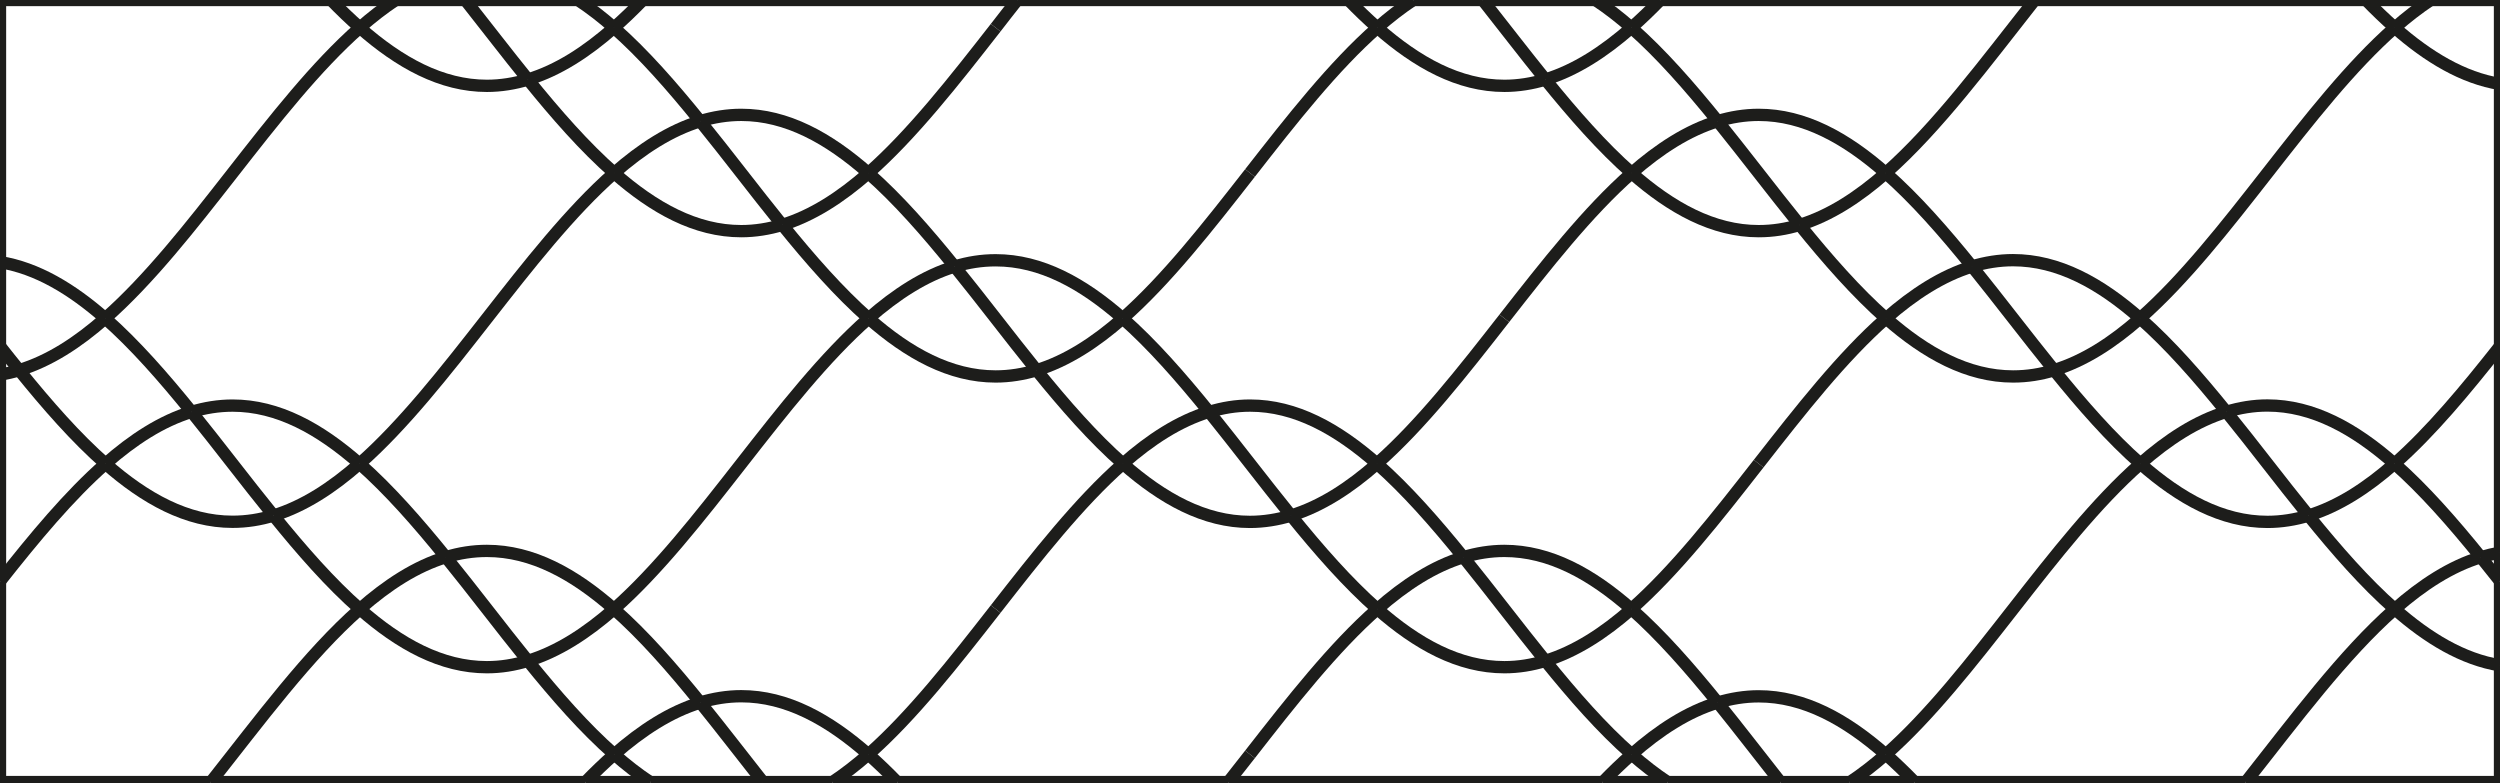
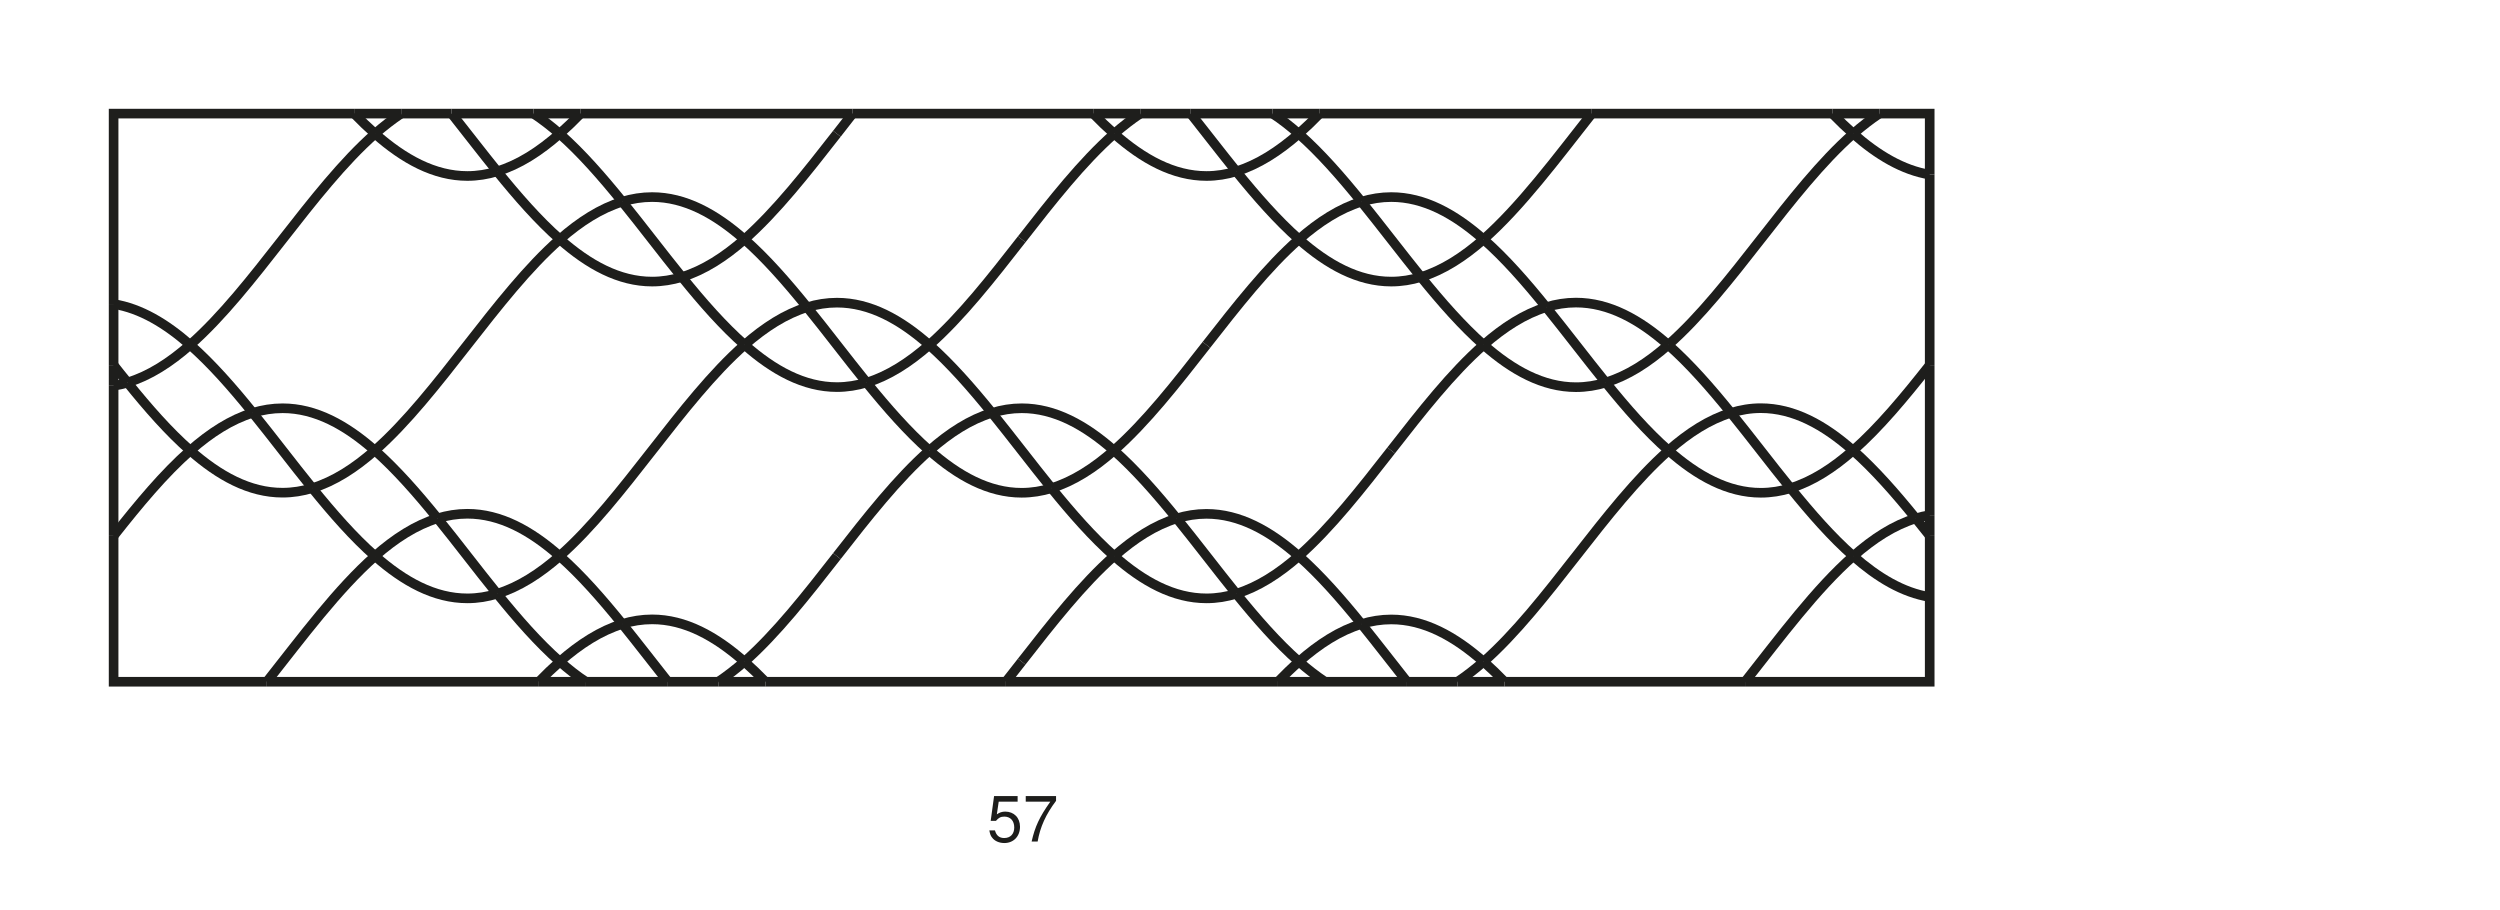
- <svg xmlns="http://www.w3.org/2000/svg" version="1.1" viewBox="0 0 243.78 76.26">
+ <svg xmlns="http://www.w3.org/2000/svg" id="Ebene_2" version="1.1" viewBox="0 0 311.81 113.39">
  <defs>
    <style>
      .st0 {
        fill: none;
-         stroke: #1d1d1b;
+         stroke: #1e1e1c;
        stroke-miterlimit: 10;
        stroke-width: 1.2px;
      }

      .st1 {
-         display: none;
+         fill: #1d1d1b;
+         font-family: Helvetica, Helvetica;
+         font-size: 8px;
      }
    </style>
  </defs>
-   <g id="_x35_4" class="st1">
-     <g>
-       <path class="st0" d="M97.09,31.04c7.75-9.92,15.5-19.84,24.8-19.84,18.6,0,31.01,39.68,49.61,39.68s31-39.69,49.61-39.69h0c8.45,0,15.62,8.19,22.67,17.13" />
-       <path class="st0" d="M97.09,31.04c-7.75,9.92-15.5,19.84-24.8,19.84-18.6,0-31-39.68-49.61-39.68h0C14.23,11.2,7.06,19.39,0,28.33" />
-       <path class="st0" d="M212.22,0c-14.05,9.21-25.24,36.71-40.72,36.71S144.82,9.21,130.77,0" />
-       <path class="st0" d="M113.01,0c-5.61,3.68-10.77,10.27-15.92,16.87" />
-       <path class="st0" d="M229.99,0c4.84,3.17,9.34,8.51,13.79,14.16" />
-       <path class="st0" d="M97.09,16.87c-7.75,9.92-15.5,19.84-24.8,19.84-15.49,0-26.68-27.5-40.72-36.71" />
-       <path class="st0" d="M13.79,0C8.96,3.17,4.45,8.52,0,14.16" />
-       <path class="st0" d="M99.2,0c-.71.89-1.41,1.8-2.11,2.7" />
-       <path class="st0" d="M198.42,0c-8.47,10.73-16.77,22.54-26.92,22.54s-18.45-11.81-26.92-22.54" />
-       <path class="st0" d="M97.09,2.7c-7.75,9.92-15.5,19.84-24.8,19.84-10.15,0-18.45-11.81-26.92-22.54" />
-       <path class="st0" d="M156.3,0c4.74,4.89,9.7,8.37,15.2,8.37s10.46-3.47,15.2-8.37" />
-       <path class="st0" d="M57.08,0c4.74,4.89,9.7,8.37,15.2,8.37s10.46-3.47,15.2-8.37" />
-       <path class="st0" d="M97.09,45.22c7.75-9.92,15.5-19.84,24.8-19.84,18.6,0,31,39.68,49.61,39.68s31-39.69,49.61-39.69h0c8.45,0,15.62,8.19,22.67,17.13" />
-       <path class="st0" d="M97.09,45.21c-7.75,9.92-15.5,19.84-24.8,19.84-18.6,0-31-39.68-49.61-39.68h0c-8.45,0-15.62,8.19-22.68,17.13" />
-       <path class="st0" d="M97.09,59.39c7.75-9.92,15.5-19.84,24.8-19.84,15.49,0,26.68,27.5,40.72,36.71" />
-       <path class="st0" d="M180.38,76.26c14.05-9.21,25.24-36.71,40.72-36.71h0c8.45,0,15.62,8.19,22.67,17.13" />
-       <path class="st0" d="M63.4,76.26c-14.05-9.21-25.24-36.71-40.72-36.71h0c-8.45,0-15.62,8.19-22.68,17.13" />
-       <path class="st0" d="M81.17,76.26c5.61-3.68,10.77-10.27,15.92-16.87" />
-       <path class="st0" d="M194.19,76.26c8.47-10.73,16.77-22.54,26.92-22.54h0c8.45,0,15.62,8.19,22.67,17.13" />
-       <path class="st0" d="M97.09,73.56c7.75-9.92,15.5-19.84,24.8-19.84,10.15,0,18.45,11.81,26.92,22.54" />
-       <path class="st0" d="M97.09,73.56c-.7.9-1.41,1.8-2.12,2.7" />
-       <path class="st0" d="M49.6,76.26c-8.47-10.73-16.77-22.54-26.92-22.54h0c-8.45,0-15.62,8.19-22.68,17.13" />
-       <path class="st0" d="M236.31,76.26c-4.74-4.89-9.7-8.37-15.2-8.37h0c-5.5,0-10.46,3.47-15.2,8.37" />
-       <path class="st0" d="M137.1,76.26c-4.74-4.89-9.7-8.37-15.2-8.37s-10.46,3.47-15.2,8.37" />
-       <path class="st0" d="M37.88,76.26c-4.74-4.89-9.7-8.37-15.2-8.37h0c-5.5,0-10.46,3.47-15.2,8.37" />
-       <line class="st0" x1="106.69" y1="76.26" x2="137.1" y2="76.26" />
-       <line class="st0" x1="49.6" y1="76.26" x2="63.4" y2="76.26" />
-       <line class="st0" x1="0" y1="28.33" x2="0" y2="42.51" />
-       <line class="st0" x1="99.2" x2="113.01" />
-       <line class="st0" x1="0" y1="42.51" x2="0" y2="56.68" />
-       <line class="st0" x1="7.48" y1="76.26" x2="37.88" y2="76.26" />
-       <line class="st0" x1="81.17" y1="76.26" x2="94.97" y2="76.26" />
-       <line class="st0" x1="186.7" x2="156.3" />
-       <line class="st0" x1="198.42" x2="212.22" />
-       <line class="st0" x1="243.78" y1="42.5" x2="243.78" y2="28.33" />
-       <line class="st0" x1="0" y1="28.33" x2="0" y2="14.16" />
-       <line class="st0" x1="148.81" y1="76.26" x2="162.61" y2="76.26" />
-       <line class="st0" x1="205.9" y1="76.26" x2="236.31" y2="76.26" />
-       <line class="st0" x1="194.19" y1="76.26" x2="180.38" y2="76.26" />
-       <line class="st0" x1="243.78" y1="70.85" x2="243.78" y2="56.68" />
-       <line class="st0" x1="87.49" x2="57.08" />
-       <line class="st0" x1="194.19" y1="76.26" x2="205.9" y2="76.26" />
-       <polyline class="st0" points="243.78 70.85 243.78 76.26 236.31 76.26" />
-       <line class="st0" x1="243.78" y1="14.16" x2="243.78" y2="28.33" />
-       <line class="st0" x1="243.78" y1="42.5" x2="243.78" y2="56.68" />
-       <line class="st0" x1="180.38" y1="76.26" x2="162.61" y2="76.26" />
-       <polyline class="st0" points="0 70.85 0 76.26 7.48 76.26" />
-       <line class="st0" x1="0" y1="56.68" x2="0" y2="70.85" />
-       <line class="st0" x1="212.22" x2="229.99" />
-       <line class="st0" x1="94.97" y1="76.26" x2="106.69" y2="76.26" />
-       <line class="st0" x1="49.6" y1="76.26" x2="37.88" y2="76.26" />
-       <line class="st0" x1="148.81" y1="76.26" x2="137.1" y2="76.26" />
-       <line class="st0" x1="144.58" x2="130.77" />
-       <line class="st0" x1="99.2" x2="87.49" />
-       <line class="st0" x1="13.79" x2="31.56" />
-       <line class="st0" x1="45.37" x2="57.08" />
-       <line class="st0" x1="45.37" x2="31.56" />
-       <polyline class="st0" points="13.79 0 0 0 0 14.16" />
-       <line class="st0" x1="198.42" x2="186.7" />
-       <line class="st0" x1="144.58" x2="156.3" />
-       <line class="st0" x1="81.17" y1="76.26" x2="63.4" y2="76.26" />
-       <polyline class="st0" points="243.78 14.16 243.78 0 229.99 0" />
-       <line class="st0" x1="113.01" x2="130.77" />
-     </g>
-   </g>
-   <g id="_x35_5" class="st1">
-     <g>
-       <path class="st0" d="M64.02,31.04c7.75-9.92,15.5-19.84,24.8-19.84,18.6,0,31,39.68,49.61,39.68s31-39.69,49.61-39.69h0c18.6,0,31,39.69,49.61,39.69,2.12,0,4.16-.52,6.14-1.44" />
-       <path class="st0" d="M64.01,31.04c-7.75,9.92-15.5,19.84-24.8,19.84C24.28,50.89,13.35,25.34,0,15.24" />
-       <path class="st0" d="M71.67,0c-5.61,3.68-10.77,10.27-15.92,16.87" />
-       <path class="st0" d="M243.78,29.15c-4.5,4.46-9.21,7.56-14.41,7.56-15.49,0-26.68-27.5-40.72-36.71" />
-       <path class="st0" d="M89.43,0c14.05,9.21,25.24,36.71,40.73,36.71S156.83,9.21,170.88,0" />
-       <path class="st0" d="M55.75,16.87c-7.75,9.92-15.5,19.84-24.8,19.84C19.2,36.71,9.92,20.89,0,9.23" />
-       <path class="st0" d="M243.78,5.41c-7.05,8.94-14.23,17.13-22.68,17.13-10.15,0-18.45-11.81-26.92-22.54" />
-       <path class="st0" d="M49.6,0c-.71.89-1.41,1.8-2.11,2.7" />
-       <path class="st0" d="M148.81,0c-8.47,10.73-16.77,22.54-26.92,22.54S103.44,10.73,94.97,0" />
-       <path class="st0" d="M47.48,2.7c-7.75,9.92-15.5,19.84-24.8,19.84C14.23,22.54,7.05,14.35,0,5.41" />
-       <path class="st0" d="M98.42,0c4.74,4.89,9.7,8.37,15.2,8.37s10.46-3.47,15.2-8.37" />
-       <path class="st0" d="M197.63,0c4.74,4.89,9.7,8.37,15.2,8.37s10.46-3.47,15.2-8.37" />
-       <path class="st0" d="M0,.8c4.5,4.46,9.21,7.56,14.41,7.56,5.5,0,10.46-3.47,15.2-8.37" />
-       <path class="st0" d="M72.28,45.22c7.75-9.92,15.5-19.84,24.8-19.84,18.6,0,31,39.68,49.61,39.68s31-39.69,49.61-39.69h0c17.88,0,30.04,36.67,47.48,39.51" />
-       <path class="st0" d="M72.28,45.21c-7.75,9.92-15.5,19.84-24.8,19.84C29.59,65.06,17.44,28.39,0,25.56" />
-       <path class="st0" d="M146.08,76.26c-14.05-9.21-25.24-36.71-40.72-36.71-9.3,0-17.05,9.92-24.8,19.84" />
-       <path class="st0" d="M163.85,76.26c14.05-9.21,25.24-36.71,40.72-36.71h0c14.93,0,25.86,25.55,39.21,35.65" />
-       <path class="st0" d="M0,40.98c1.98-.91,4.02-1.44,6.14-1.44h0c15.49,0,26.67,27.5,40.72,36.71" />
-       <path class="st0" d="M80.55,59.39c-5.15,6.6-10.31,13.19-15.92,16.87" />
-       <path class="st0" d="M185.92,76.26c8.47-10.73,16.77-22.54,26.92-22.54h0c10.15,0,18.45,11.81,26.92,22.54" />
-       <path class="st0" d="M88.82,73.56c7.75-9.92,15.5-19.84,24.8-19.84,10.15,0,18.45,11.81,26.92,22.54" />
-       <path class="st0" d="M0,61.28c4.5-4.46,9.21-7.56,14.41-7.56h0c10.15,0,18.45,11.81,26.92,22.54" />
-       <path class="st0" d="M86.7,76.26c.71-.9,1.41-1.8,2.12-2.7" />
-       <path class="st0" d="M236.31,76.26c-4.74-4.89-9.7-8.37-15.2-8.37h0c-5.5,0-10.46,3.47-15.2,8.37" />
-       <path class="st0" d="M137.09,76.26c-4.74-4.89-9.7-8.37-15.2-8.37s-10.46,3.47-15.2,8.37" />
-       <path class="st0" d="M37.88,76.26c-4.74-4.89-9.7-8.37-15.2-8.37h0c-5.5,0-10.46,3.47-15.2,8.37" />
-       <line class="st0" x1="0" y1="15.24" x2="0" y2="25.56" />
-       <line class="st0" x1="128.83" x2="98.42" />
-       <line class="st0" x1="194.18" x2="188.65" />
-       <line class="st0" x1="0" y1="9.23" x2="0" y2="15.24" />
-       <line class="st0" x1="0" y1="5.41" x2="0" y2="9.23" />
-       <line class="st0" x1="148.81" x2="170.88" />
-       <line class="st0" x1="94.97" x2="89.43" />
-       <line class="st0" x1="0" y1=".8" x2="0" y2="5.41" />
-       <line class="st0" x1="0" y1="25.56" x2="0" y2="40.98" />
-       <line class="st0" x1="41.33" y1="76.26" x2="46.86" y2="76.26" />
-       <line class="st0" x1="205.9" y1="76.26" x2="236.31" y2="76.26" />
-       <line class="st0" x1="243.78" y1="75.19" x2="243.78" y2="64.88" />
-       <line class="st0" x1="243.78" y1="64.88" x2="243.78" y2="49.45" />
-       <line class="st0" x1="106.69" y1="76.26" x2="137.09" y2="76.26" />
-       <line class="st0" x1="243.78" y1="49.45" x2="243.78" y2="29.15" />
-       <line class="st0" x1="0" y1="40.98" x2="0" y2="61.28" />
-       <line class="st0" x1="228.04" x2="197.63" />
-       <line class="st0" x1="7.47" y1="76.26" x2="37.88" y2="76.26" />
-       <line class="st0" x1="243.78" y1="29.15" x2="243.78" y2="5.41" />
-       <polyline class="st0" points="243.78 5.41 243.78 0 228.04 0" />
-       <line class="st0" x1="71.67" x2="49.6" />
-       <line class="st0" x1="170.88" x2="188.65" />
-       <line class="st0" x1="194.18" x2="197.63" />
-       <line class="st0" x1="148.81" x2="128.83" />
-       <line class="st0" x1="41.33" y1="76.26" x2="37.88" y2="76.26" />
-       <line class="st0" x1="185.92" y1="76.26" x2="205.9" y2="76.26" />
-       <line class="st0" x1="94.97" x2="98.42" />
-       <line class="st0" x1="86.7" y1="76.26" x2="106.69" y2="76.26" />
-       <line class="st0" x1="140.54" y1="76.26" x2="137.09" y2="76.26" />
-       <line class="st0" x1="239.75" y1="76.26" x2="236.31" y2="76.26" />
-       <line class="st0" x1="64.63" y1="76.26" x2="46.86" y2="76.26" />
-       <line class="st0" x1="86.7" y1="76.26" x2="64.63" y2="76.26" />
-       <line class="st0" x1="140.54" y1="76.26" x2="146.08" y2="76.26" />
-       <polyline class="st0" points="243.78 75.19 243.78 76.26 239.75 76.26" />
-       <line class="st0" x1="71.67" x2="89.43" />
-       <line class="st0" x1="49.6" x2="29.61" />
-       <polyline class="st0" points="0 61.28 0 76.26 7.47 76.26" />
-       <polyline class="st0" points="0 .8 0 0 29.61 0" />
-       <line class="st0" x1="163.85" y1="76.26" x2="185.92" y2="76.26" />
-       <line class="st0" x1="163.85" y1="76.26" x2="146.08" y2="76.26" />
-     </g>
-   </g>
+   <text class="st1" transform="translate(123.11 104.96)">
+     <tspan x="0" y="0">57</tspan>
+   </text>
  <g id="_x35_6">
    <g>
-       <path class="st0" d="M243.78,33.76c-3.36,4.26-6.75,8.35-10.29,11.46" />
-       <path class="st0" d="M183.88,16.87c2.89,2.54,5.67,5.72,8.42,9.12" />
-       <path class="st0" d="M200.3,36.1c-2.67-3.3-5.32-6.8-7.99-10.11" />
-       <path class="st0" d="M225.1,50.27c2.92-.89,5.7-2.69,8.39-5.06" />
-       <path class="st0" d="M146.69,31.04c4.07-5.2,8.13-10.4,12.42-14.17" />
-       <path class="st0" d="M183.88,16.87c-3.89-3.42-7.96-5.67-12.39-5.67-1.36,0-2.69.22-4,.61" />
-       <path class="st0" d="M167.5,11.82c-2.92.89-5.7,2.69-8.39,5.05" />
-       <path class="st0" d="M208.72,45.22c3.89,3.42,7.96,5.67,12.39,5.67,1.36,0,2.69-.22,4-.61" />
-       <path class="st0" d="M208.72,45.22c-2.89-2.54-5.67-5.72-8.42-9.12" />
-       <path class="st0" d="M101.08,36.1c2.75,3.4,5.54,6.58,8.42,9.12" />
-       <path class="st0" d="M93.09,25.99c2.68,3.3,5.32,6.81,7.99,10.11" />
-       <path class="st0" d="M146.69,31.04c-4.06,5.2-8.13,10.4-12.42,14.17" />
-       <path class="st0" d="M26.67,50.27c-1.3.4-2.63.61-4,.61-4.42,0-8.5-2.25-12.39-5.67" />
-       <path class="st0" d="M10.29,45.22c-2.89-2.54-5.67-5.72-8.42-9.12" />
-       <path class="st0" d="M0,33.76c.62.79,1.24,1.57,1.87,2.34" />
-       <path class="st0" d="M26.67,50.27c2.92-.89,5.7-2.69,8.39-5.06" />
-       <path class="st0" d="M68.28,11.82c-2.92.89-5.7,2.69-8.39,5.05" />
-       <path class="st0" d="M93.09,25.99c-2.75-3.4-5.53-6.58-8.42-9.12" />
-       <path class="st0" d="M84.67,16.87c-3.89-3.42-7.96-5.67-12.39-5.67h0c-1.36,0-2.7.22-4,.61" />
-       <path class="st0" d="M35.06,45.22c8.57-7.54,16.26-20.8,24.83-28.35" />
-       <path class="st0" d="M109.5,45.22c3.89,3.42,7.96,5.67,12.38,5.67,1.36,0,2.7-.22,4-.61" />
-       <path class="st0" d="M125.89,50.27c2.92-.89,5.7-2.69,8.39-5.06" />
-       <path class="st0" d="M200.3,36.1c-1.3.4-2.63.61-4,.61-4.42,0-8.5-2.25-12.39-5.67" />
-       <path class="st0" d="M175.49,21.93c2.75,3.4,5.54,6.58,8.42,9.12" />
-       <path class="st0" d="M208.68,31.04c-2.69,2.37-5.47,4.17-8.39,5.05" />
-       <path class="st0" d="M167.5,11.82c-2.75-3.4-5.53-6.58-8.42-9.12" />
-       <path class="st0" d="M175.49,21.93c-2.67-3.3-5.32-6.8-7.99-10.11" />
-       <path class="st0" d="M121.89,16.87c4.06-5.2,8.13-10.4,12.42-14.17" />
-       <path class="st0" d="M134.31,2.7c1.15-1.01,2.32-1.92,3.5-2.7" />
-       <path class="st0" d="M155.57,0c1.19.78,2.36,1.69,3.51,2.7" />
-       <path class="st0" d="M233.52,2.7c1.15-1.01,2.32-1.92,3.5-2.7" />
-       <path class="st0" d="M208.68,31.04c8.58-7.54,16.26-20.8,24.84-28.35" />
-       <path class="st0" d="M1.87,36.1c-.62.19-1.24.33-1.87.43" />
-       <path class="st0" d="M101.08,36.1c2.92-.89,5.7-2.69,8.39-5.05" />
-       <path class="st0" d="M10.26,31.04c8.58-7.54,16.26-20.8,24.84-28.35" />
-       <path class="st0" d="M59.87,2.7c-1.15-1.01-2.32-1.92-3.51-2.7" />
-       <path class="st0" d="M84.7,31.04c-2.88-2.54-5.67-5.72-8.42-9.12" />
-       <path class="st0" d="M68.28,11.82c2.68,3.3,5.32,6.81,7.99,10.11" />
-       <path class="st0" d="M84.7,31.04c3.89,3.42,7.96,5.67,12.39,5.67,1.36,0,2.69-.22,4-.61" />
-       <path class="st0" d="M121.89,16.87c-4.06,5.2-8.13,10.4-12.42,14.18" />
-       <path class="st0" d="M35.09,2.7c1.15-1.01,2.32-1.92,3.5-2.7" />
-       <path class="st0" d="M68.28,11.82c-2.75-3.4-5.53-6.58-8.42-9.12" />
-       <path class="st0" d="M10.26,31.04c-2.69,2.37-5.47,4.17-8.39,5.05" />
-       <path class="st0" d="M183.88,16.87c5.03-4.43,9.76-10.82,14.53-16.87" />
-       <path class="st0" d="M150.69,7.75c-2.05-2.53-4.07-5.17-6.11-7.75" />
-       <path class="st0" d="M99.2,0c-.71.89-1.41,1.8-2.11,2.7" />
-       <path class="st0" d="M175.49,21.93c-1.3.4-2.63.61-4,.61-4.42,0-8.5-2.25-12.39-5.67" />
-       <path class="st0" d="M150.69,7.75c2.75,3.4,5.54,6.58,8.42,9.12" />
-       <path class="st0" d="M175.49,21.93c2.92-.89,5.7-2.69,8.39-5.05" />
-       <path class="st0" d="M76.28,21.93c2.92-.89,5.7-2.69,8.39-5.05" />
-       <path class="st0" d="M59.89,16.87c3.89,3.42,7.96,5.67,12.39,5.67,1.36,0,2.69-.22,4-.61" />
-       <path class="st0" d="M51.48,7.75c-2.05-2.53-4.07-5.17-6.11-7.75" />
-       <path class="st0" d="M97.09,2.7c-4.06,5.2-8.13,10.4-12.42,14.18" />
-       <path class="st0" d="M51.48,7.75c2.75,3.4,5.53,6.58,8.42,9.12" />
-       <path class="st0" d="M131.49,0c.93.96,1.87,1.86,2.82,2.7" />
-       <path class="st0" d="M134.31,2.7c3.89,3.42,7.96,5.67,12.39,5.67,1.36,0,2.69-.22,3.99-.61" />
-       <path class="st0" d="M150.69,7.75c2.92-.89,5.7-2.69,8.39-5.05" />
-       <path class="st0" d="M230.71,0c.93.96,1.87,1.86,2.82,2.7" />
-       <path class="st0" d="M243.78,8.19c-3.61-.59-7-2.62-10.26-5.49" />
-       <path class="st0" d="M161.9,0c-.93.96-1.87,1.86-2.82,2.7" />
-       <path class="st0" d="M32.28,0c.93.96,1.87,1.86,2.82,2.7" />
-       <path class="st0" d="M59.87,2.7c-2.69,2.37-5.47,4.17-8.39,5.05" />
-       <path class="st0" d="M35.09,2.7c3.89,3.42,7.96,5.67,12.39,5.67,1.36,0,2.69-.22,3.99-.61" />
-       <path class="st0" d="M59.87,2.7c.95-.84,1.89-1.74,2.82-2.7" />
-       <path class="st0" d="M243.78,64.88c-3.62-.59-7-2.62-10.26-5.49" />
-       <path class="st0" d="M208.68,31.04c-3.89-3.42-7.96-5.67-12.39-5.67-1.36,0-2.69.22-4,.61" />
-       <path class="st0" d="M183.91,31.04c-4.29,3.77-8.35,8.97-12.42,14.17" />
-       <path class="st0" d="M192.3,25.99c-2.92.89-5.7,2.69-8.39,5.05" />
-       <path class="st0" d="M217.1,40.16c2.68,3.3,5.32,6.81,8,10.11" />
-       <path class="st0" d="M217.1,40.16c-2.75-3.4-5.53-6.58-8.42-9.12" />
-       <path class="st0" d="M225.1,50.27c2.75,3.4,5.53,6.58,8.42,9.12" />
-       <path class="st0" d="M171.49,45.21c-4.06,5.2-8.13,10.4-12.41,14.17" />
-       <path class="st0" d="M10.26,31.04c2.88,2.54,5.67,5.72,8.42,9.12" />
-       <path class="st0" d="M150.69,64.44c2.92-.89,5.7-2.69,8.39-5.05" />
-       <path class="st0" d="M51.48,64.44c2.92-.89,5.7-2.69,8.39-5.05" />
-       <path class="st0" d="M26.67,50.27c-2.68-3.3-5.32-6.81-7.99-10.11" />
-       <path class="st0" d="M117.89,40.16c-2.75-3.4-5.54-6.58-8.42-9.12" />
-       <path class="st0" d="M125.89,50.27c-2.67-3.3-5.32-6.8-7.99-10.11" />
-       <path class="st0" d="M26.67,50.27c2.75,3.4,5.53,6.58,8.42,9.12" />
-       <path class="st0" d="M93.09,25.99c-2.92.89-5.7,2.69-8.39,5.05" />
-       <path class="st0" d="M10.26,31.04C7,28.18,3.61,26.14,0,25.56" />
-       <path class="st0" d="M125.89,50.27c2.75,3.4,5.54,6.58,8.42,9.12" />
-       <path class="st0" d="M134.31,59.39c3.89,3.42,7.96,5.67,12.39,5.67,1.37,0,2.7-.22,4-.62" />
-       <path class="st0" d="M35.09,59.39c3.89,3.42,7.96,5.67,12.39,5.67,1.37,0,2.7-.22,4-.62" />
-       <path class="st0" d="M84.7,31.04c-8.58,7.54-16.26,20.8-24.83,28.35" />
-       <path class="st0" d="M93.09,25.99c1.3-.4,2.63-.61,4-.61h0c4.42,0,8.5,2.25,12.39,5.67" />
-       <path class="st0" d="M208.72,45.22c-8.58,7.55-16.26,20.8-24.83,28.35" />
-       <path class="st0" d="M142.7,54.34c-2.75-3.4-5.54-6.58-8.42-9.12" />
-       <path class="st0" d="M150.69,64.44c-2.67-3.3-5.32-6.81-7.99-10.11" />
-       <path class="st0" d="M134.28,45.22c-3.89-3.42-7.96-5.67-12.38-5.67-1.37,0-2.7.22-4,.62" />
-       <path class="st0" d="M150.69,64.44c2.75,3.4,5.53,6.58,8.42,9.12" />
-       <path class="st0" d="M97.09,59.39c4.06-5.2,8.13-10.4,12.41-14.17" />
-       <path class="st0" d="M109.5,45.22c2.69-2.37,5.47-4.17,8.39-5.06" />
-       <path class="st0" d="M241.91,54.33c.62.77,1.25,1.55,1.87,2.34" />
-       <path class="st0" d="M159.11,73.56c1.15,1.01,2.32,1.92,3.5,2.7" />
-       <path class="st0" d="M217.1,40.16c-2.92.89-5.7,2.69-8.39,5.06" />
-       <path class="st0" d="M183.88,73.57c-1.15,1.01-2.32,1.92-3.5,2.7" />
-       <path class="st0" d="M217.1,40.16c1.3-.4,2.64-.62,4-.62h0c4.42,0,8.5,2.25,12.38,5.67" />
-       <path class="st0" d="M241.91,54.33c-2.75-3.4-5.54-6.58-8.42-9.12" />
-       <path class="st0" d="M51.48,64.44c2.75,3.4,5.53,6.58,8.42,9.12" />
-       <path class="st0" d="M43.48,54.33c-2.75-3.4-5.54-6.58-8.42-9.12" />
-       <path class="st0" d="M63.4,76.26c-1.19-.78-2.35-1.69-3.5-2.7" />
-       <path class="st0" d="M84.67,73.56c-1.15,1.01-2.32,1.92-3.5,2.7" />
-       <path class="st0" d="M18.68,40.16c-2.92.89-5.7,2.69-8.39,5.06" />
-       <path class="st0" d="M35.06,45.22c-3.89-3.42-7.96-5.67-12.38-5.67h0c-1.37,0-2.7.22-4,.61" />
-       <path class="st0" d="M97.09,59.39c-4.06,5.2-8.13,10.4-12.42,14.18" />
-       <path class="st0" d="M43.48,54.33c2.68,3.3,5.32,6.81,7.99,10.11" />
-       <path class="st0" d="M10.29,45.22C6.75,48.33,3.36,52.42,0,56.68" />
-       <path class="st0" d="M134.31,59.39c2.69-2.37,5.47-4.17,8.39-5.06" />
-       <path class="st0" d="M218.99,76.26c4.78-6.05,9.5-12.44,14.53-16.87" />
-       <path class="st0" d="M243.78,53.9c-.63.1-1.25.25-1.87.43" />
-       <path class="st0" d="M167.5,68.51c2.05,2.53,4.07,5.17,6.11,7.75" />
-       <path class="st0" d="M233.52,59.39c2.69-2.37,5.47-4.17,8.39-5.06" />
-       <path class="st0" d="M159.08,59.39c-3.89-3.42-7.96-5.67-12.39-5.67-1.36,0-2.69.22-4,.61" />
-       <path class="st0" d="M121.89,73.56c4.06-5.2,8.13-10.4,12.41-14.17" />
-       <path class="st0" d="M167.5,68.51c-2.75-3.4-5.54-6.58-8.42-9.12" />
-       <path class="st0" d="M43.48,54.33c-2.92.89-5.7,2.69-8.39,5.06" />
-       <path class="st0" d="M68.29,68.51c-2.75-3.4-5.53-6.58-8.42-9.12" />
-       <path class="st0" d="M43.48,54.33c1.3-.4,2.63-.61,4-.61h0c4.42,0,8.5,2.25,12.39,5.67" />
-       <path class="st0" d="M68.29,68.51c2.05,2.53,4.07,5.17,6.11,7.75" />
-       <path class="st0" d="M35.09,59.39c-5.03,4.43-9.75,10.82-14.53,16.87" />
-       <path class="st0" d="M121.89,73.56c-.7.9-1.41,1.8-2.12,2.7" />
-       <path class="st0" d="M159.11,73.56c2.69-2.37,5.47-4.17,8.39-5.05" />
-       <path class="st0" d="M186.7,76.26c-.93-.96-1.87-1.86-2.81-2.7" />
-       <path class="st0" d="M159.11,73.56c-.95.83-1.89,1.74-2.82,2.7" />
-       <path class="st0" d="M183.88,73.57c-3.89-3.42-7.96-5.67-12.39-5.67-1.36,0-2.69.22-4,.61" />
-       <path class="st0" d="M68.29,68.51c-2.92.89-5.7,2.69-8.39,5.05" />
-       <path class="st0" d="M57.08,76.26c.93-.96,1.87-1.86,2.82-2.7" />
-       <path class="st0" d="M87.49,76.26c-.93-.96-1.87-1.86-2.82-2.7" />
-       <path class="st0" d="M84.67,73.56c-3.89-3.42-7.96-5.67-12.39-5.67h0c-1.36,0-2.69.22-4,.61" />
-       <line class="st0" x1="38.6" x2="45.36" />
-       <polyline class="st0" points="0 25.56 0 0 32.28 0" />
-       <line class="st0" x1="0" y1="33.76" x2="0" y2="36.53" />
-       <polyline class="st0" points="20.56 76.26 0 76.26 0 56.68" />
-       <line class="st0" x1="99.2" x2="62.69" />
-       <line class="st0" x1="137.81" x2="144.58" />
-       <line class="st0" x1="99.2" x2="131.49" />
-       <line class="st0" x1="57.08" y1="76.26" x2="63.4" y2="76.26" />
-       <line class="st0" x1="144.58" x2="155.57" />
-       <line class="st0" x1="0" y1="56.68" x2="0" y2="36.53" />
-       <line class="st0" x1="87.49" y1="76.26" x2="81.17" y2="76.26" />
-       <line class="st0" x1="0" y1="25.56" x2="0" y2="33.76" />
-       <line class="st0" x1="198.41" x2="161.9" />
-       <line class="st0" x1="243.78" y1="53.9" x2="243.78" y2="56.68" />
-       <line class="st0" x1="74.4" y1="76.26" x2="63.4" y2="76.26" />
-       <line class="st0" x1="81.17" y1="76.26" x2="74.4" y2="76.26" />
-       <line class="st0" x1="161.9" x2="155.57" />
-       <line class="st0" x1="45.36" x2="56.36" />
-       <line class="st0" x1="62.69" x2="56.36" />
-       <line class="st0" x1="186.7" y1="76.26" x2="180.38" y2="76.26" />
-       <line class="st0" x1="32.28" x2="38.6" />
-       <line class="st0" x1="173.61" y1="76.26" x2="162.61" y2="76.26" />
-       <line class="st0" x1="119.77" y1="76.26" x2="87.49" y2="76.26" />
-       <line class="st0" x1="180.38" y1="76.26" x2="173.61" y2="76.26" />
-       <line class="st0" x1="156.29" y1="76.26" x2="162.61" y2="76.26" />
-       <line class="st0" x1="243.78" y1="64.88" x2="243.78" y2="56.68" />
-       <line class="st0" x1="20.56" y1="76.26" x2="57.08" y2="76.26" />
-       <polyline class="st0" points="243.78 8.19 243.78 0 237.02 0" />
-       <line class="st0" x1="243.78" y1="33.76" x2="243.78" y2="53.9" />
-       <polyline class="st0" points="218.99 76.26 243.78 76.26 243.78 64.88" />
-       <line class="st0" x1="131.49" x2="137.81" />
-       <line class="st0" x1="198.41" x2="230.71" />
-       <line class="st0" x1="119.77" y1="76.26" x2="156.29" y2="76.26" />
-       <line class="st0" x1="218.99" y1="76.26" x2="186.7" y2="76.26" />
-       <line class="st0" x1="243.78" y1="33.76" x2="243.78" y2="8.19" />
-       <line class="st0" x1="237.02" x2="230.71" />
-     </g>
-   </g>
-   <g id="_x35_7" class="st1">
-     <g>
-       <path class="st0" d="M190.63,38.13c3.81-4.54,7.53-9.64,11.34-14.17" />
-       <path class="st0" d="M102.76,23.96c-1.91,2.27-3.79,4.68-5.67,7.09" />
-       <path class="st0" d="M240.23,23.96c1.19,1.41,2.37,2.88,3.54,4.37" />
-       <path class="st0" d="M102.76,23.96c5.94-7.07,12.09-12.75,19.13-12.75s13.2,5.69,19.13,12.76" />
-       <path class="st0" d="M201.97,23.96c5.94-7.07,12.09-12.75,19.13-12.75h0c7.04,0,13.2,5.69,19.13,12.76" />
-       <path class="st0" d="M190.63,38.13c-5.94,7.07-12.09,12.76-19.13,12.76s-13.19-5.69-19.13-12.75" />
-       <path class="st0" d="M141.02,23.96c3.81,4.54,7.53,9.64,11.34,14.17" />
-       <path class="st0" d="M53.15,38.13c-3.81-4.54-7.53-9.64-11.34-14.17" />
-       <path class="st0" d="M41.81,23.96c-5.94-7.07-12.09-12.76-19.13-12.76h0c-7.04,0-13.19,5.69-19.13,12.75" />
-       <path class="st0" d="M91.41,38.13c1.9-2.27,3.79-4.68,5.67-7.09" />
-       <path class="st0" d="M91.41,38.13c-5.94,7.07-12.09,12.76-19.13,12.76s-13.19-5.69-19.13-12.75" />
-       <path class="st0" d="M0,28.33c1.18-1.49,2.36-2.96,3.54-4.37" />
-       <path class="st0" d="M152.36,9.79c3.31-3.94,6.69-7.45,10.25-9.79" />
-       <path class="st0" d="M53.15,9.79c-1.9,2.27-3.79,4.67-5.67,7.08" />
-       <path class="st0" d="M190.63,9.78c-3.31-3.94-6.69-7.45-10.25-9.78" />
-       <path class="st0" d="M53.15,9.79c3.31-3.94,6.69-7.45,10.25-9.79" />
-       <path class="st0" d="M102.76,23.96c5.94,7.07,12.09,12.76,19.13,12.76s13.19-5.69,19.13-12.75" />
-       <path class="st0" d="M240.23,23.96c1.19-1.41,2.37-2.88,3.54-4.38" />
-       <path class="st0" d="M81.17,0c3.56,2.33,6.94,5.84,10.25,9.78" />
-       <path class="st0" d="M102.76,23.96c-3.81-4.54-7.53-9.64-11.34-14.17" />
-       <path class="st0" d="M190.63,9.78c3.81,4.54,7.53,9.64,11.34,14.17" />
-       <path class="st0" d="M141.02,23.96c3.81-4.54,7.53-9.64,11.34-14.17" />
-       <path class="st0" d="M201.97,23.96c5.94,7.07,12.09,12.76,19.13,12.76s13.19-5.69,19.13-12.75" />
-       <path class="st0" d="M41.81,23.96c-5.94,7.07-12.09,12.75-19.13,12.75s-13.2-5.69-19.13-12.76" />
-       <path class="st0" d="M41.81,23.96c1.91-2.27,3.79-4.68,5.67-7.09" />
-       <path class="st0" d="M0,19.58c1.18,1.49,2.36,2.96,3.54,4.37" />
-       <path class="st0" d="M190.63,9.78c-5.94,7.07-12.09,12.76-19.13,12.76s-13.19-5.69-19.13-12.75" />
-       <path class="st0" d="M152.36,9.79c-2.62-3.12-5.2-6.5-7.79-9.79" />
-       <path class="st0" d="M190.63,9.78c2.62-3.12,5.19-6.5,7.79-9.78" />
-       <path class="st0" d="M97.09,2.7c.7-.9,1.41-1.8,2.11-2.7" />
-       <path class="st0" d="M91.41,9.78c1.9-2.27,3.79-4.68,5.67-7.09" />
-       <path class="st0" d="M53.15,9.79c5.94,7.07,12.09,12.75,19.13,12.75s13.2-5.69,19.13-12.76" />
-       <path class="st0" d="M53.15,9.79c-2.62-3.12-5.2-6.5-7.79-9.79" />
-       <path class="st0" d="M205.9,0c4.74,4.89,9.7,8.37,15.2,8.37s10.46-3.47,15.2-8.37" />
-       <path class="st0" d="M106.69,0c4.74,4.89,9.7,8.37,15.2,8.37s10.46-3.47,15.2-8.37" />
-       <path class="st0" d="M37.88,0c-4.74,4.89-9.7,8.37-15.2,8.37S12.21,4.89,7.47,0" />
-       <path class="st0" d="M102.76,52.3c5.94,7.07,12.09,12.76,19.13,12.76s13.19-5.69,19.13-12.75" />
-       <path class="st0" d="M91.41,38.13c-5.94-7.07-12.09-12.75-19.13-12.75s-13.2,5.69-19.13,12.76" />
-       <path class="st0" d="M201.97,52.3c5.94,7.07,12.09,12.76,19.13,12.76s13.19-5.69,19.13-12.75" />
-       <path class="st0" d="M141.02,52.31c3.81-4.54,7.53-9.64,11.34-14.17" />
-       <path class="st0" d="M240.23,52.31c1.19-1.41,2.37-2.88,3.54-4.38" />
-       <path class="st0" d="M190.63,38.13c-5.94-7.07-12.09-12.75-19.13-12.75h0c-7.04,0-13.2,5.69-19.13,12.76" />
-       <path class="st0" d="M53.15,38.13c-1.9,2.27-3.79,4.67-5.67,7.08" />
-       <path class="st0" d="M91.41,38.13c3.81,4.54,7.53,9.64,11.34,14.17" />
-       <path class="st0" d="M190.63,38.13c3.81,4.54,7.53,9.64,11.34,14.17" />
-       <path class="st0" d="M41.81,52.31c-5.94,7.07-12.09,12.75-19.13,12.75s-13.2-5.69-19.13-12.76" />
-       <path class="st0" d="M0,47.93c1.18,1.49,2.36,2.96,3.54,4.37" />
-       <path class="st0" d="M41.81,52.31c1.91-2.27,3.79-4.68,5.67-7.09" />
-       <path class="st0" d="M162.61,76.26c-3.56-2.33-6.94-5.84-10.25-9.78" />
-       <path class="st0" d="M180.38,76.26c3.56-2.34,6.94-5.84,10.25-9.79" />
-       <path class="st0" d="M102.76,52.3c-1.91,2.27-3.79,4.68-5.67,7.09" />
-       <path class="st0" d="M240.23,52.31c1.19,1.41,2.37,2.88,3.54,4.37" />
-       <path class="st0" d="M141.02,52.31c3.81,4.54,7.53,9.64,11.34,14.17" />
-       <path class="st0" d="M201.97,52.3c5.94-7.07,12.09-12.75,19.13-12.75h0c7.04,0,13.2,5.69,19.13,12.76" />
-       <path class="st0" d="M102.76,52.3c5.94-7.07,12.09-12.75,19.13-12.75s13.2,5.69,19.13,12.76" />
-       <path class="st0" d="M190.63,66.47c3.81-4.54,7.53-9.64,11.34-14.17" />
-       <path class="st0" d="M91.41,66.47c-3.31,3.94-6.69,7.45-10.25,9.79" />
-       <path class="st0" d="M97.08,59.39c-1.88,2.41-3.77,4.82-5.67,7.09" />
-       <path class="st0" d="M0,56.67c1.18-1.49,2.36-2.96,3.54-4.37" />
-       <path class="st0" d="M41.81,52.31c-5.94-7.07-12.09-12.76-19.13-12.76h0c-7.04,0-13.19,5.68-19.13,12.75" />
-       <path class="st0" d="M41.81,52.31c3.81,4.54,7.53,9.64,11.34,14.17" />
-       <path class="st0" d="M63.4,76.26c-3.56-2.33-6.94-5.84-10.25-9.78" />
-       <path class="st0" d="M91.41,66.47c-5.94-7.07-12.09-12.75-19.13-12.75s-13.2,5.69-19.13,12.76" />
-       <path class="st0" d="M190.63,66.47c2.62,3.12,5.2,6.5,7.79,9.79" />
-       <path class="st0" d="M99.2,76.26c-2.59-3.29-5.17-6.67-7.79-9.79" />
-       <path class="st0" d="M190.63,66.47c-5.94-7.07-12.09-12.75-19.13-12.75h0c-7.04,0-13.2,5.69-19.13,12.76" />
-       <path class="st0" d="M53.15,66.48c-1.9,2.27-3.79,4.67-5.67,7.08" />
-       <path class="st0" d="M152.36,66.48c-2.62,3.12-5.19,6.5-7.78,9.78" />
-       <path class="st0" d="M47.48,73.56c-.71.9-1.41,1.8-2.12,2.7" />
-       <path class="st0" d="M236.3,76.26c-4.74-4.89-9.7-8.37-15.2-8.37h0c-5.5,0-10.46,3.47-15.2,8.37" />
-       <path class="st0" d="M137.09,76.26c-4.74-4.89-9.7-8.37-15.2-8.37s-10.46,3.47-15.2,8.37" />
-       <path class="st0" d="M37.88,76.26c-4.74-4.89-9.7-8.37-15.2-8.37h0c-5.5,0-10.46,3.47-15.2,8.37" />
-       <line class="st0" x1="81.16" y1="76.26" x2="63.4" y2="76.26" />
-       <polyline class="st0" points="0 56.67 0 76.26 7.47 76.26" />
-       <line class="st0" x1="63.4" x2="81.17" />
-       <line class="st0" x1="37.88" x2="45.36" />
-       <line class="st0" x1="37.88" y1="76.26" x2="45.37" y2="76.26" />
-       <line class="st0" x1="81.16" y1="76.26" x2="99.2" y2="76.26" />
-       <line class="st0" x1="106.69" x2="137.1" />
-       <line class="st0" x1="99.2" y1="76.26" x2="106.69" y2="76.26" />
-       <line class="st0" x1="144.58" y1="76.26" x2="137.09" y2="76.26" />
-       <line class="st0" x1="137.1" x2="144.58" />
-       <line class="st0" x1="180.38" x2="162.61" />
-       <line class="st0" x1="144.58" x2="162.61" />
-       <polyline class="st0" points="7.47 0 0 0 0 19.58" />
-       <line class="st0" x1="63.4" x2="45.36" />
-       <line class="st0" x1="0" y1="47.93" x2="0" y2="56.67" />
-       <line class="st0" x1="0" y1="19.58" x2="0" y2="28.33" />
-       <line class="st0" x1="37.88" y1="76.26" x2="7.47" y2="76.26" />
-       <line class="st0" x1="180.38" y1="76.26" x2="162.61" y2="76.26" />
-       <line class="st0" x1="63.4" y1="76.26" x2="45.37" y2="76.26" />
-       <line class="st0" x1="37.88" x2="7.47" />
-       <line class="st0" x1="0" y1="28.33" x2="0" y2="47.93" />
-       <polyline class="st0" points="236.31 0 243.78 0 243.78 19.58" />
-       <line class="st0" x1="243.78" y1="28.33" x2="243.78" y2="47.93" />
-       <line class="st0" x1="198.41" x2="205.9" />
-       <line class="st0" x1="106.69" x2="99.2" />
-       <line class="st0" x1="81.17" x2="99.2" />
-       <line class="st0" x1="180.38" x2="198.41" />
-       <line class="st0" x1="243.78" y1="56.68" x2="243.78" y2="47.93" />
-       <line class="st0" x1="106.69" y1="76.26" x2="137.09" y2="76.26" />
-       <line class="st0" x1="180.38" y1="76.26" x2="198.42" y2="76.26" />
-       <line class="st0" x1="144.58" y1="76.26" x2="162.61" y2="76.26" />
-       <line class="st0" x1="205.9" y1="76.26" x2="198.42" y2="76.26" />
-       <line class="st0" x1="243.78" y1="28.33" x2="243.78" y2="19.58" />
-       <line class="st0" x1="205.9" y1="76.26" x2="236.3" y2="76.26" />
-       <line class="st0" x1="205.9" x2="236.31" />
-       <polyline class="st0" points="243.78 56.68 243.78 76.26 236.3 76.26" />
+       <path class="st0" d="M240.68,45.54c-3.12,3.96-6.27,7.76-9.56,10.65" />
+       <path class="st0" d="M185.03,29.85c2.69,2.36,5.27,5.31,7.82,8.47" />
+       <path class="st0" d="M200.28,47.72c-2.48-3.07-4.94-6.32-7.42-9.39" />
+       <path class="st0" d="M223.32,60.88c2.71-.83,5.3-2.5,7.8-4.7" />
+       <path class="st0" d="M150.47,43.01c3.78-4.83,7.55-9.66,11.54-13.17" />
+       <path class="st0" d="M185.03,29.85c-3.61-3.18-7.4-5.27-11.51-5.27-1.26,0-2.5.2-3.72.57" />
+       <path class="st0" d="M169.81,25.16c-2.71.83-5.3,2.5-7.8,4.69" />
+       <path class="st0" d="M208.11,56.19c3.61,3.18,7.4,5.27,11.51,5.27,1.26,0,2.5-.2,3.72-.57" />
+       <path class="st0" d="M208.11,56.19c-2.69-2.36-5.27-5.31-7.82-8.47" />
+       <path class="st0" d="M108.09,47.72c2.56,3.16,5.15,6.11,7.82,8.47" />
+       <path class="st0" d="M100.67,38.32c2.49,3.07,4.94,6.33,7.42,9.39" />
+       <path class="st0" d="M150.47,43.01c-3.77,4.83-7.55,9.66-11.54,13.17" />
+       <path class="st0" d="M38.95,60.88c-1.21.37-2.44.57-3.72.57-4.11,0-7.9-2.09-11.51-5.27" />
+       <path class="st0" d="M23.73,56.19c-2.69-2.36-5.27-5.31-7.82-8.47" />
+       <path class="st0" d="M14.17,45.54c.58.73,1.15,1.46,1.74,2.17" />
+       <path class="st0" d="M38.95,60.88c2.71-.83,5.3-2.5,7.8-4.7" />
+       <path class="st0" d="M77.62,25.16c-2.71.83-5.3,2.5-7.8,4.69" />
+       <path class="st0" d="M100.67,38.32c-2.56-3.16-5.14-6.11-7.82-8.47" />
+       <path class="st0" d="M92.84,29.85c-3.61-3.18-7.4-5.27-11.51-5.27h0c-1.26,0-2.51.2-3.72.57" />
+       <path class="st0" d="M46.75,56.19c7.96-7.01,15.11-19.33,23.07-26.34" />
+       <path class="st0" d="M115.92,56.19c3.61,3.18,7.4,5.27,11.5,5.27,1.26,0,2.51-.2,3.72-.57" />
+       <path class="st0" d="M131.14,60.88c2.71-.83,5.3-2.5,7.8-4.7" />
+       <path class="st0" d="M200.28,47.72c-1.21.37-2.44.57-3.72.57-4.11,0-7.9-2.09-11.51-5.27" />
+       <path class="st0" d="M177.23,34.55c2.56,3.16,5.15,6.11,7.82,8.47" />
+       <path class="st0" d="M208.07,43.01c-2.5,2.2-5.08,3.87-7.8,4.69" />
+       <path class="st0" d="M169.81,25.16c-2.56-3.16-5.14-6.11-7.82-8.47" />
+       <path class="st0" d="M177.23,34.55c-2.48-3.07-4.94-6.32-7.42-9.39" />
+       <path class="st0" d="M127.43,29.85c3.77-4.83,7.55-9.66,11.54-13.17" />
+       <path class="st0" d="M138.97,16.68c1.07-.94,2.16-1.78,3.25-2.51" />
+       <path class="st0" d="M158.72,14.17c1.11.72,2.19,1.57,3.26,2.51" />
+       <path class="st0" d="M231.15,16.68c1.07-.94,2.16-1.78,3.25-2.51" />
+       <path class="st0" d="M208.07,43.01c7.97-7.01,15.11-19.33,23.08-26.34" />
+       <path class="st0" d="M15.91,47.72c-.58.18-1.15.31-1.74.4" />
+       <path class="st0" d="M108.09,47.72c2.71-.83,5.3-2.5,7.8-4.69" />
+       <path class="st0" d="M23.71,43.01c7.97-7.01,15.11-19.33,23.08-26.34" />
+       <path class="st0" d="M69.8,16.68c-1.07-.94-2.16-1.78-3.26-2.51" />
+       <path class="st0" d="M92.87,43.01c-2.68-2.36-5.27-5.31-7.82-8.47" />
+       <path class="st0" d="M77.62,25.16c2.49,3.07,4.94,6.33,7.42,9.39" />
+       <path class="st0" d="M92.87,43.01c3.61,3.18,7.4,5.27,11.51,5.27,1.26,0,2.5-.2,3.72-.57" />
+       <path class="st0" d="M127.43,29.85c-3.77,4.83-7.55,9.66-11.54,13.18" />
+       <path class="st0" d="M46.78,16.68c1.07-.94,2.16-1.78,3.25-2.51" />
+       <path class="st0" d="M77.62,25.16c-2.56-3.16-5.14-6.11-7.82-8.47" />
+       <path class="st0" d="M23.71,43.01c-2.5,2.2-5.08,3.87-7.8,4.69" />
+       <path class="st0" d="M185.03,29.85c4.67-4.12,9.07-10.05,13.5-15.67" />
+       <path class="st0" d="M154.19,21.37c-1.9-2.35-3.78-4.8-5.68-7.2" />
+       <path class="st0" d="M106.34,14.17c-.66.83-1.31,1.67-1.96,2.51" />
+       <path class="st0" d="M177.23,34.55c-1.21.37-2.44.57-3.72.57-4.11,0-7.9-2.09-11.51-5.27" />
+       <path class="st0" d="M154.19,21.37c2.56,3.16,5.15,6.11,7.82,8.47" />
+       <path class="st0" d="M177.23,34.55c2.71-.83,5.3-2.5,7.8-4.69" />
+       <path class="st0" d="M85.05,34.55c2.71-.83,5.3-2.5,7.8-4.69" />
+       <path class="st0" d="M69.82,29.85c3.61,3.18,7.4,5.27,11.51,5.27,1.26,0,2.5-.2,3.72-.57" />
+       <path class="st0" d="M62.01,21.37c-1.9-2.35-3.78-4.8-5.68-7.2" />
+       <path class="st0" d="M104.38,16.68c-3.77,4.83-7.55,9.66-11.54,13.18" />
+       <path class="st0" d="M62.01,21.37c2.56,3.16,5.14,6.11,7.82,8.47" />
+       <path class="st0" d="M136.35,14.17c.86.89,1.74,1.73,2.62,2.51" />
+       <path class="st0" d="M138.97,16.68c3.61,3.18,7.4,5.27,11.51,5.27,1.26,0,2.5-.2,3.71-.57" />
+       <path class="st0" d="M154.19,21.37c2.71-.83,5.3-2.5,7.8-4.69" />
+       <path class="st0" d="M228.54,14.17c.86.89,1.74,1.73,2.62,2.51" />
+       <path class="st0" d="M240.68,21.78c-3.35-.55-6.5-2.43-9.53-5.1" />
+       <path class="st0" d="M164.6,14.17c-.86.89-1.74,1.73-2.62,2.51" />
+       <path class="st0" d="M44.17,14.17c.86.89,1.74,1.73,2.62,2.51" />
+       <path class="st0" d="M69.8,16.68c-2.5,2.2-5.08,3.87-7.8,4.69" />
+       <path class="st0" d="M46.78,16.68c3.61,3.18,7.4,5.27,11.51,5.27,1.26,0,2.5-.2,3.71-.57" />
+       <path class="st0" d="M69.8,16.68c.88-.78,1.76-1.62,2.62-2.51" />
+       <path class="st0" d="M240.68,74.46c-3.36-.55-6.5-2.43-9.53-5.1" />
+       <path class="st0" d="M208.07,43.01c-3.61-3.18-7.4-5.27-11.51-5.27-1.26,0-2.5.2-3.72.57" />
+       <path class="st0" d="M185.05,43.01c-3.99,3.5-7.76,8.33-11.54,13.17" />
+       <path class="st0" d="M192.85,38.32c-2.71.83-5.3,2.5-7.8,4.69" />
+       <path class="st0" d="M215.89,51.49c2.49,3.07,4.94,6.33,7.43,9.39" />
+       <path class="st0" d="M215.89,51.49c-2.56-3.16-5.14-6.11-7.82-8.47" />
+       <path class="st0" d="M223.32,60.88c2.56,3.16,5.14,6.11,7.82,8.47" />
+       <path class="st0" d="M173.51,56.18c-3.77,4.83-7.55,9.66-11.53,13.17" />
+       <path class="st0" d="M23.71,43.01c2.68,2.36,5.27,5.31,7.82,8.47" />
+       <path class="st0" d="M154.19,74.05c2.71-.83,5.3-2.5,7.8-4.69" />
+       <path class="st0" d="M62.01,74.05c2.71-.83,5.3-2.5,7.8-4.69" />
+       <path class="st0" d="M38.95,60.88c-2.49-3.07-4.94-6.33-7.42-9.39" />
+       <path class="st0" d="M123.71,51.49c-2.56-3.16-5.15-6.11-7.82-8.47" />
+       <path class="st0" d="M131.14,60.88c-2.48-3.07-4.94-6.32-7.42-9.39" />
+       <path class="st0" d="M38.95,60.88c2.56,3.16,5.14,6.11,7.82,8.47" />
+       <path class="st0" d="M100.67,38.32c-2.71.83-5.3,2.5-7.8,4.69" />
+       <path class="st0" d="M23.71,43.01c-3.03-2.66-6.18-4.55-9.53-5.09" />
+       <path class="st0" d="M131.14,60.88c2.56,3.16,5.15,6.11,7.82,8.47" />
+       <path class="st0" d="M138.97,69.36c3.61,3.18,7.4,5.27,11.51,5.27,1.27,0,2.51-.2,3.72-.58" />
+       <path class="st0" d="M46.78,69.36c3.61,3.18,7.4,5.27,11.51,5.27,1.27,0,2.51-.2,3.72-.58" />
+       <path class="st0" d="M92.87,43.01c-7.97,7.01-15.11,19.33-23.07,26.34" />
+       <path class="st0" d="M100.67,38.32c1.21-.37,2.44-.57,3.72-.57h0c4.11,0,7.9,2.09,11.51,5.27" />
+       <path class="st0" d="M208.11,56.19c-7.97,7.02-15.11,19.33-23.07,26.34" />
+       <path class="st0" d="M146.76,64.66c-2.56-3.16-5.15-6.11-7.82-8.47" />
+       <path class="st0" d="M154.19,74.05c-2.48-3.07-4.94-6.33-7.42-9.39" />
+       <path class="st0" d="M138.94,56.19c-3.61-3.18-7.4-5.27-11.5-5.27-1.27,0-2.51.2-3.72.58" />
+       <path class="st0" d="M154.19,74.05c2.56,3.16,5.14,6.11,7.82,8.47" />
+       <path class="st0" d="M104.38,69.36c3.77-4.83,7.55-9.66,11.53-13.17" />
+       <path class="st0" d="M115.92,56.19c2.5-2.2,5.08-3.87,7.8-4.7" />
+       <path class="st0" d="M238.94,64.65c.58.72,1.16,1.44,1.74,2.17" />
+       <path class="st0" d="M162.01,82.52c1.07.94,2.16,1.78,3.25,2.51" />
+       <path class="st0" d="M215.89,51.49c-2.71.83-5.3,2.5-7.8,4.7" />
+       <path class="st0" d="M185.03,82.53c-1.07.94-2.16,1.78-3.25,2.51" />
+       <path class="st0" d="M215.89,51.49c1.21-.37,2.45-.58,3.72-.58h0c4.11,0,7.9,2.09,11.5,5.27" />
+       <path class="st0" d="M238.94,64.65c-2.56-3.16-5.15-6.11-7.82-8.47" />
+       <path class="st0" d="M62.01,74.05c2.56,3.16,5.14,6.11,7.82,8.47" />
+       <path class="st0" d="M54.57,64.65c-2.56-3.16-5.15-6.11-7.82-8.47" />
+       <path class="st0" d="M73.08,85.03c-1.11-.72-2.18-1.57-3.25-2.51" />
+       <path class="st0" d="M92.84,82.52c-1.07.94-2.16,1.78-3.25,2.51" />
+       <path class="st0" d="M31.53,51.49c-2.71.83-5.3,2.5-7.8,4.7" />
+       <path class="st0" d="M46.75,56.19c-3.61-3.18-7.4-5.27-11.5-5.27h0c-1.27,0-2.51.2-3.72.57" />
+       <path class="st0" d="M104.38,69.36c-3.77,4.83-7.55,9.66-11.54,13.18" />
+       <path class="st0" d="M54.57,64.65c2.49,3.07,4.94,6.33,7.42,9.39" />
+       <path class="st0" d="M23.73,56.19c-3.29,2.89-6.44,6.69-9.56,10.65" />
+       <path class="st0" d="M138.97,69.36c2.5-2.2,5.08-3.87,7.8-4.7" />
+       <path class="st0" d="M217.65,85.03c4.44-5.62,8.83-11.56,13.5-15.67" />
+       <path class="st0" d="M240.68,64.25c-.59.09-1.16.23-1.74.4" />
+       <path class="st0" d="M169.81,77.83c1.9,2.35,3.78,4.8,5.68,7.2" />
+       <path class="st0" d="M231.15,69.36c2.5-2.2,5.08-3.87,7.8-4.7" />
+       <path class="st0" d="M161.98,69.36c-3.61-3.18-7.4-5.27-11.51-5.27-1.26,0-2.5.2-3.72.57" />
+       <path class="st0" d="M127.43,82.52c3.77-4.83,7.55-9.66,11.53-13.17" />
+       <path class="st0" d="M169.81,77.83c-2.56-3.16-5.15-6.11-7.82-8.47" />
+       <path class="st0" d="M54.57,64.65c-2.71.83-5.3,2.5-7.8,4.7" />
+       <path class="st0" d="M77.62,77.83c-2.56-3.16-5.14-6.11-7.82-8.47" />
+       <path class="st0" d="M54.57,64.65c1.21-.37,2.44-.57,3.72-.57h0c4.11,0,7.9,2.09,11.51,5.27" />
+       <path class="st0" d="M77.62,77.83c1.9,2.35,3.78,4.8,5.68,7.2" />
+       <path class="st0" d="M46.78,69.36c-4.67,4.12-9.06,10.05-13.5,15.67" />
+       <path class="st0" d="M127.43,82.52c-.65.84-1.31,1.67-1.97,2.51" />
+       <path class="st0" d="M162.01,82.52c2.5-2.2,5.08-3.87,7.8-4.69" />
+       <path class="st0" d="M187.65,85.03c-.86-.89-1.74-1.73-2.61-2.51" />
+       <path class="st0" d="M162.01,82.52c-.88.77-1.76,1.62-2.62,2.51" />
+       <path class="st0" d="M185.03,82.53c-3.61-3.18-7.4-5.27-11.51-5.27-1.26,0-2.5.2-3.72.57" />
+       <path class="st0" d="M77.62,77.83c-2.71.83-5.3,2.5-7.8,4.69" />
+       <path class="st0" d="M67.21,85.03c.86-.89,1.74-1.73,2.62-2.51" />
+       <path class="st0" d="M95.46,85.03c-.86-.89-1.74-1.73-2.62-2.51" />
+       <path class="st0" d="M92.84,82.52c-3.61-3.18-7.4-5.27-11.51-5.27h0c-1.26,0-2.5.2-3.72.57" />
+       <line class="st0" x1="50.04" y1="14.17" x2="56.32" y2="14.17" />
+       <polyline class="st0" points="14.17 37.92 14.17 14.17 44.17 14.17" />
+       <line class="st0" x1="14.17" y1="45.54" x2="14.17" y2="48.12" />
+       <polyline class="st0" points="33.28 85.03 14.17 85.03 14.17 66.84" />
+       <line class="st0" x1="106.34" y1="14.17" x2="72.42" y2="14.17" />
+       <line class="st0" x1="142.22" y1="14.17" x2="148.51" y2="14.17" />
+       <line class="st0" x1="106.34" y1="14.17" x2="136.35" y2="14.17" />
+       <line class="st0" x1="67.21" y1="85.03" x2="73.08" y2="85.03" />
+       <line class="st0" x1="148.51" y1="14.17" x2="158.72" y2="14.17" />
+       <line class="st0" x1="14.17" y1="66.84" x2="14.17" y2="48.12" />
+       <line class="st0" x1="95.46" y1="85.03" x2="89.59" y2="85.03" />
+       <line class="st0" x1="14.17" y1="37.92" x2="14.17" y2="45.54" />
+       <line class="st0" x1="198.53" y1="14.17" x2="164.6" y2="14.17" />
+       <line class="st0" x1="240.68" y1="64.25" x2="240.68" y2="66.84" />
+       <line class="st0" x1="83.3" y1="85.03" x2="73.08" y2="85.03" />
+       <line class="st0" x1="89.59" y1="85.03" x2="83.3" y2="85.03" />
+       <line class="st0" x1="164.6" y1="14.17" x2="158.72" y2="14.17" />
+       <line class="st0" x1="56.32" y1="14.17" x2="66.54" y2="14.17" />
+       <line class="st0" x1="72.42" y1="14.17" x2="66.54" y2="14.17" />
+       <line class="st0" x1="187.65" y1="85.03" x2="181.77" y2="85.03" />
+       <line class="st0" x1="44.17" y1="14.17" x2="50.04" y2="14.17" />
+       <line class="st0" x1="175.48" y1="85.03" x2="165.26" y2="85.03" />
+       <line class="st0" x1="125.46" y1="85.03" x2="95.46" y2="85.03" />
+       <line class="st0" x1="181.77" y1="85.03" x2="175.48" y2="85.03" />
+       <line class="st0" x1="159.39" y1="85.03" x2="165.26" y2="85.03" />
+       <line class="st0" x1="240.68" y1="74.46" x2="240.68" y2="66.84" />
+       <line class="st0" x1="33.28" y1="85.03" x2="67.21" y2="85.03" />
+       <polyline class="st0" points="240.68 21.78 240.68 14.17 234.4 14.17" />
+       <line class="st0" x1="240.68" y1="45.54" x2="240.68" y2="64.25" />
+       <polyline class="st0" points="217.65 85.03 240.68 85.03 240.68 74.46" />
+       <line class="st0" x1="136.35" y1="14.17" x2="142.22" y2="14.17" />
+       <line class="st0" x1="198.53" y1="14.17" x2="228.54" y2="14.17" />
+       <line class="st0" x1="125.46" y1="85.03" x2="159.39" y2="85.03" />
+       <line class="st0" x1="217.65" y1="85.03" x2="187.65" y2="85.03" />
+       <line class="st0" x1="240.68" y1="45.54" x2="240.68" y2="21.78" />
+       <line class="st0" x1="234.4" y1="14.17" x2="228.54" y2="14.17" />
    </g>
  </g>
</svg>
